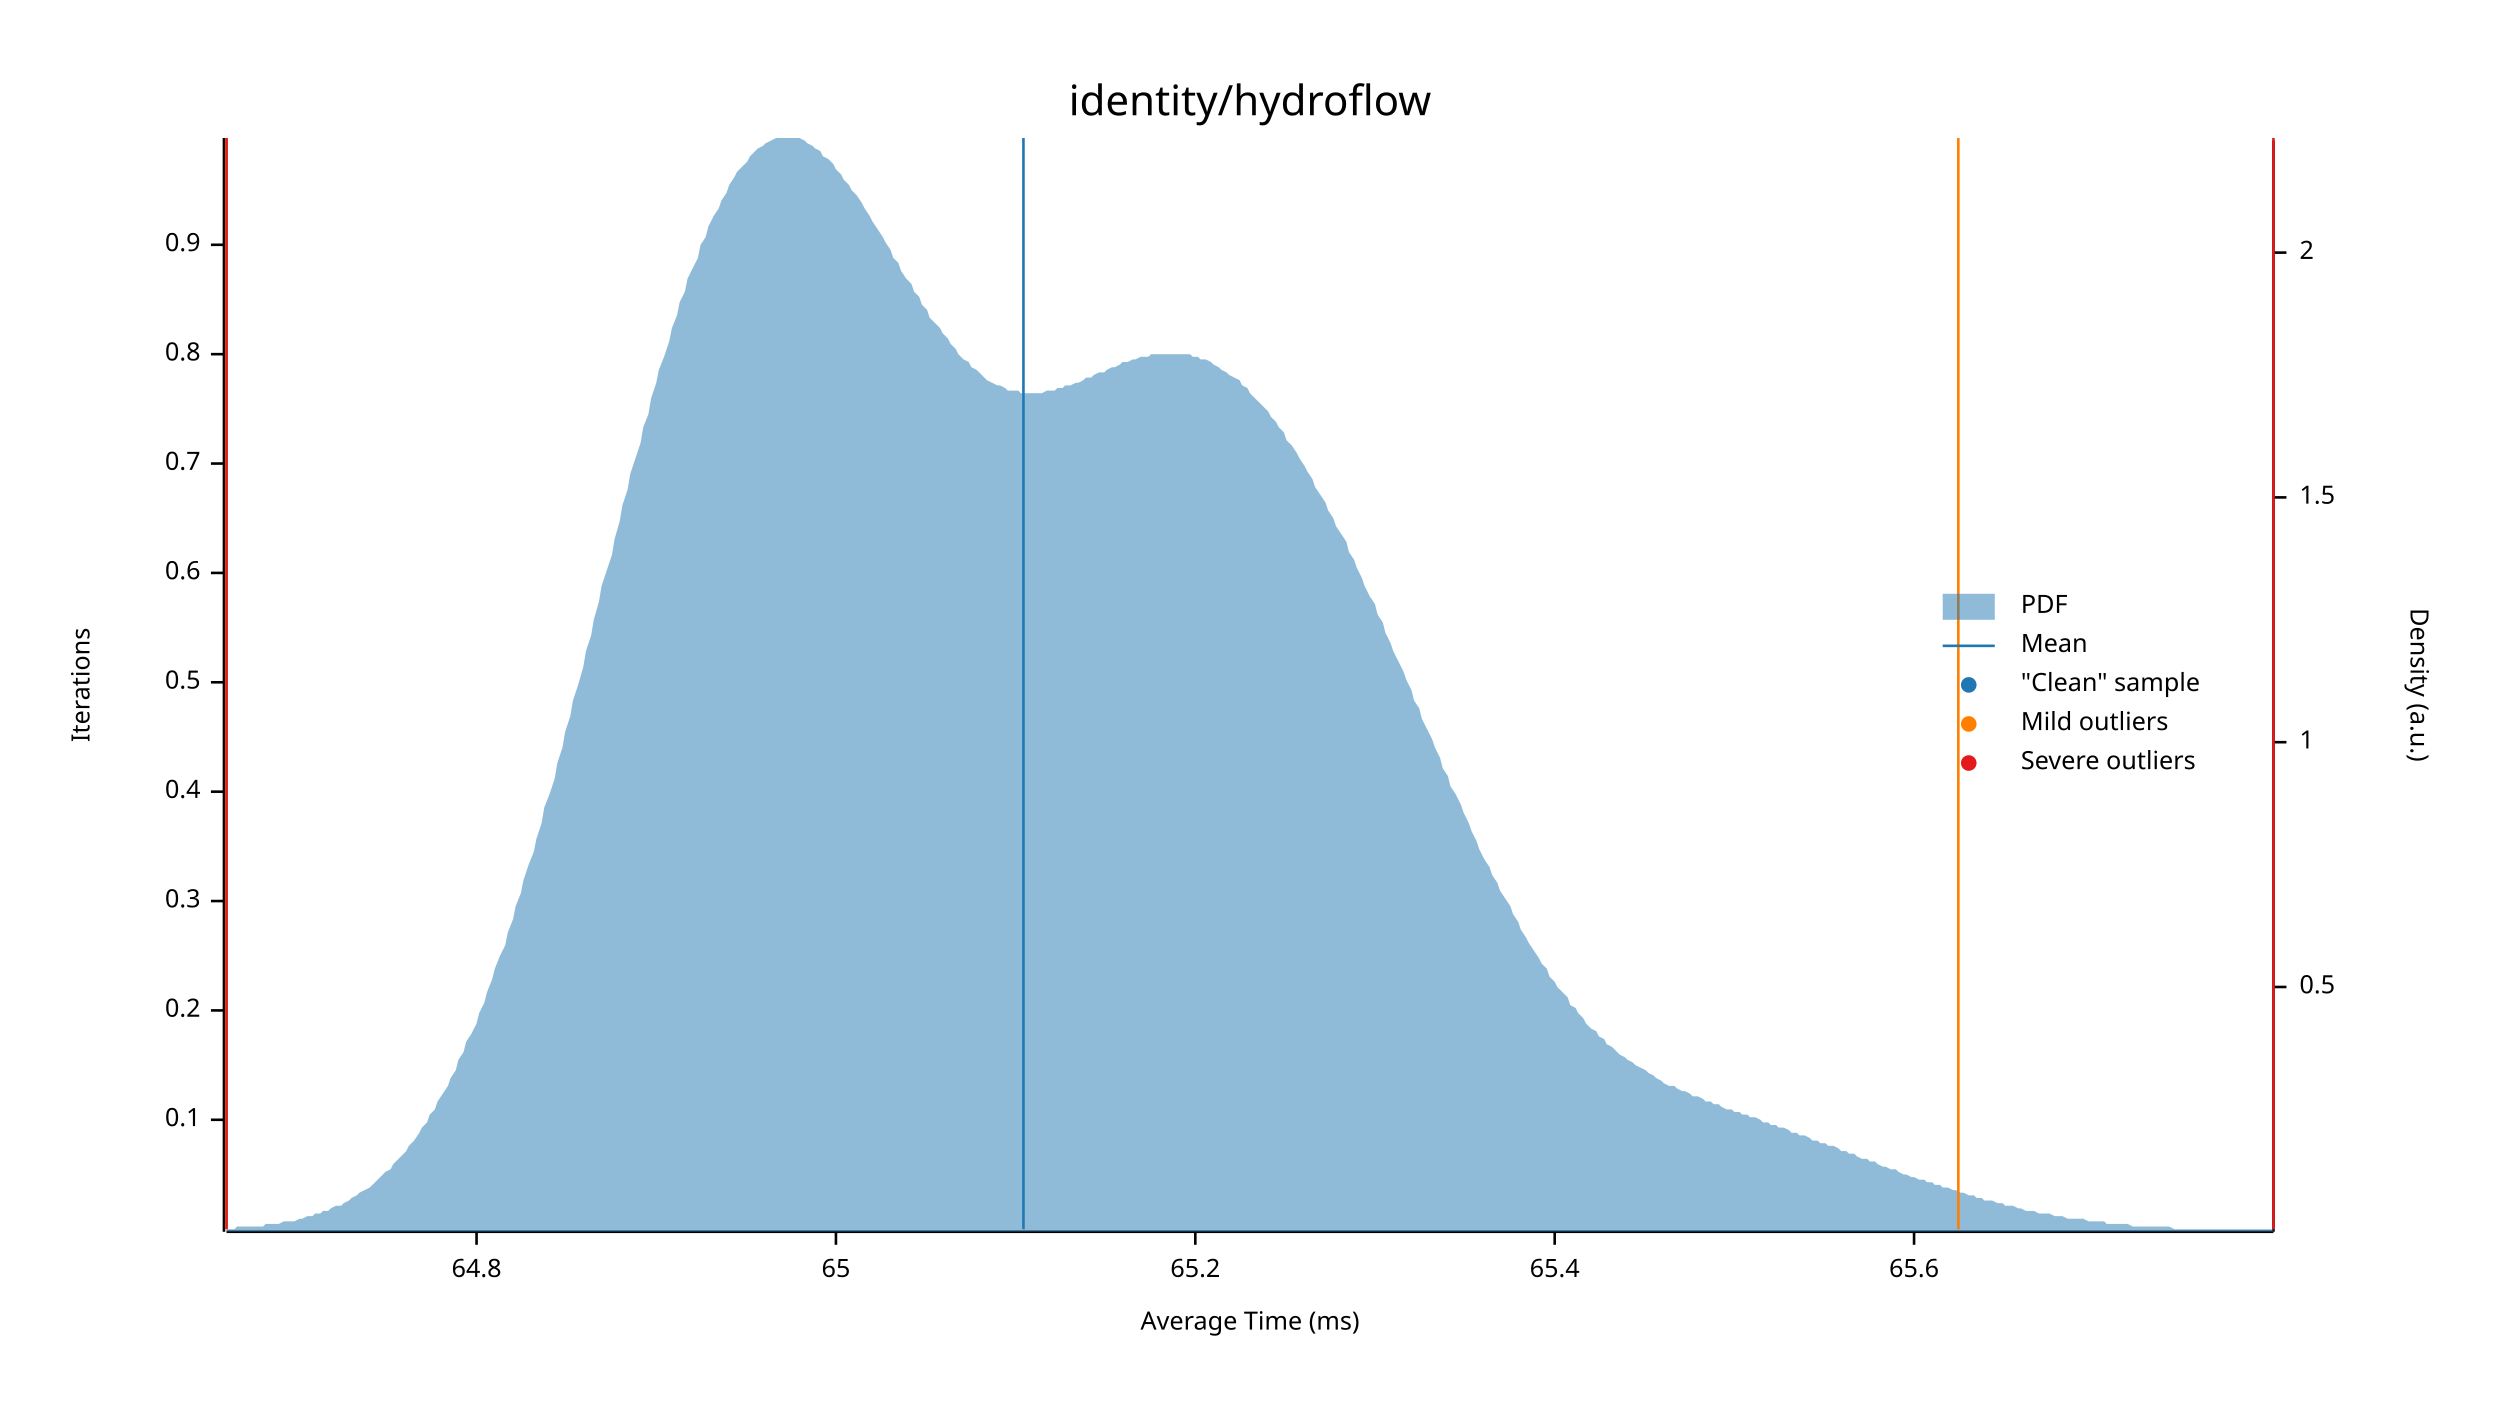
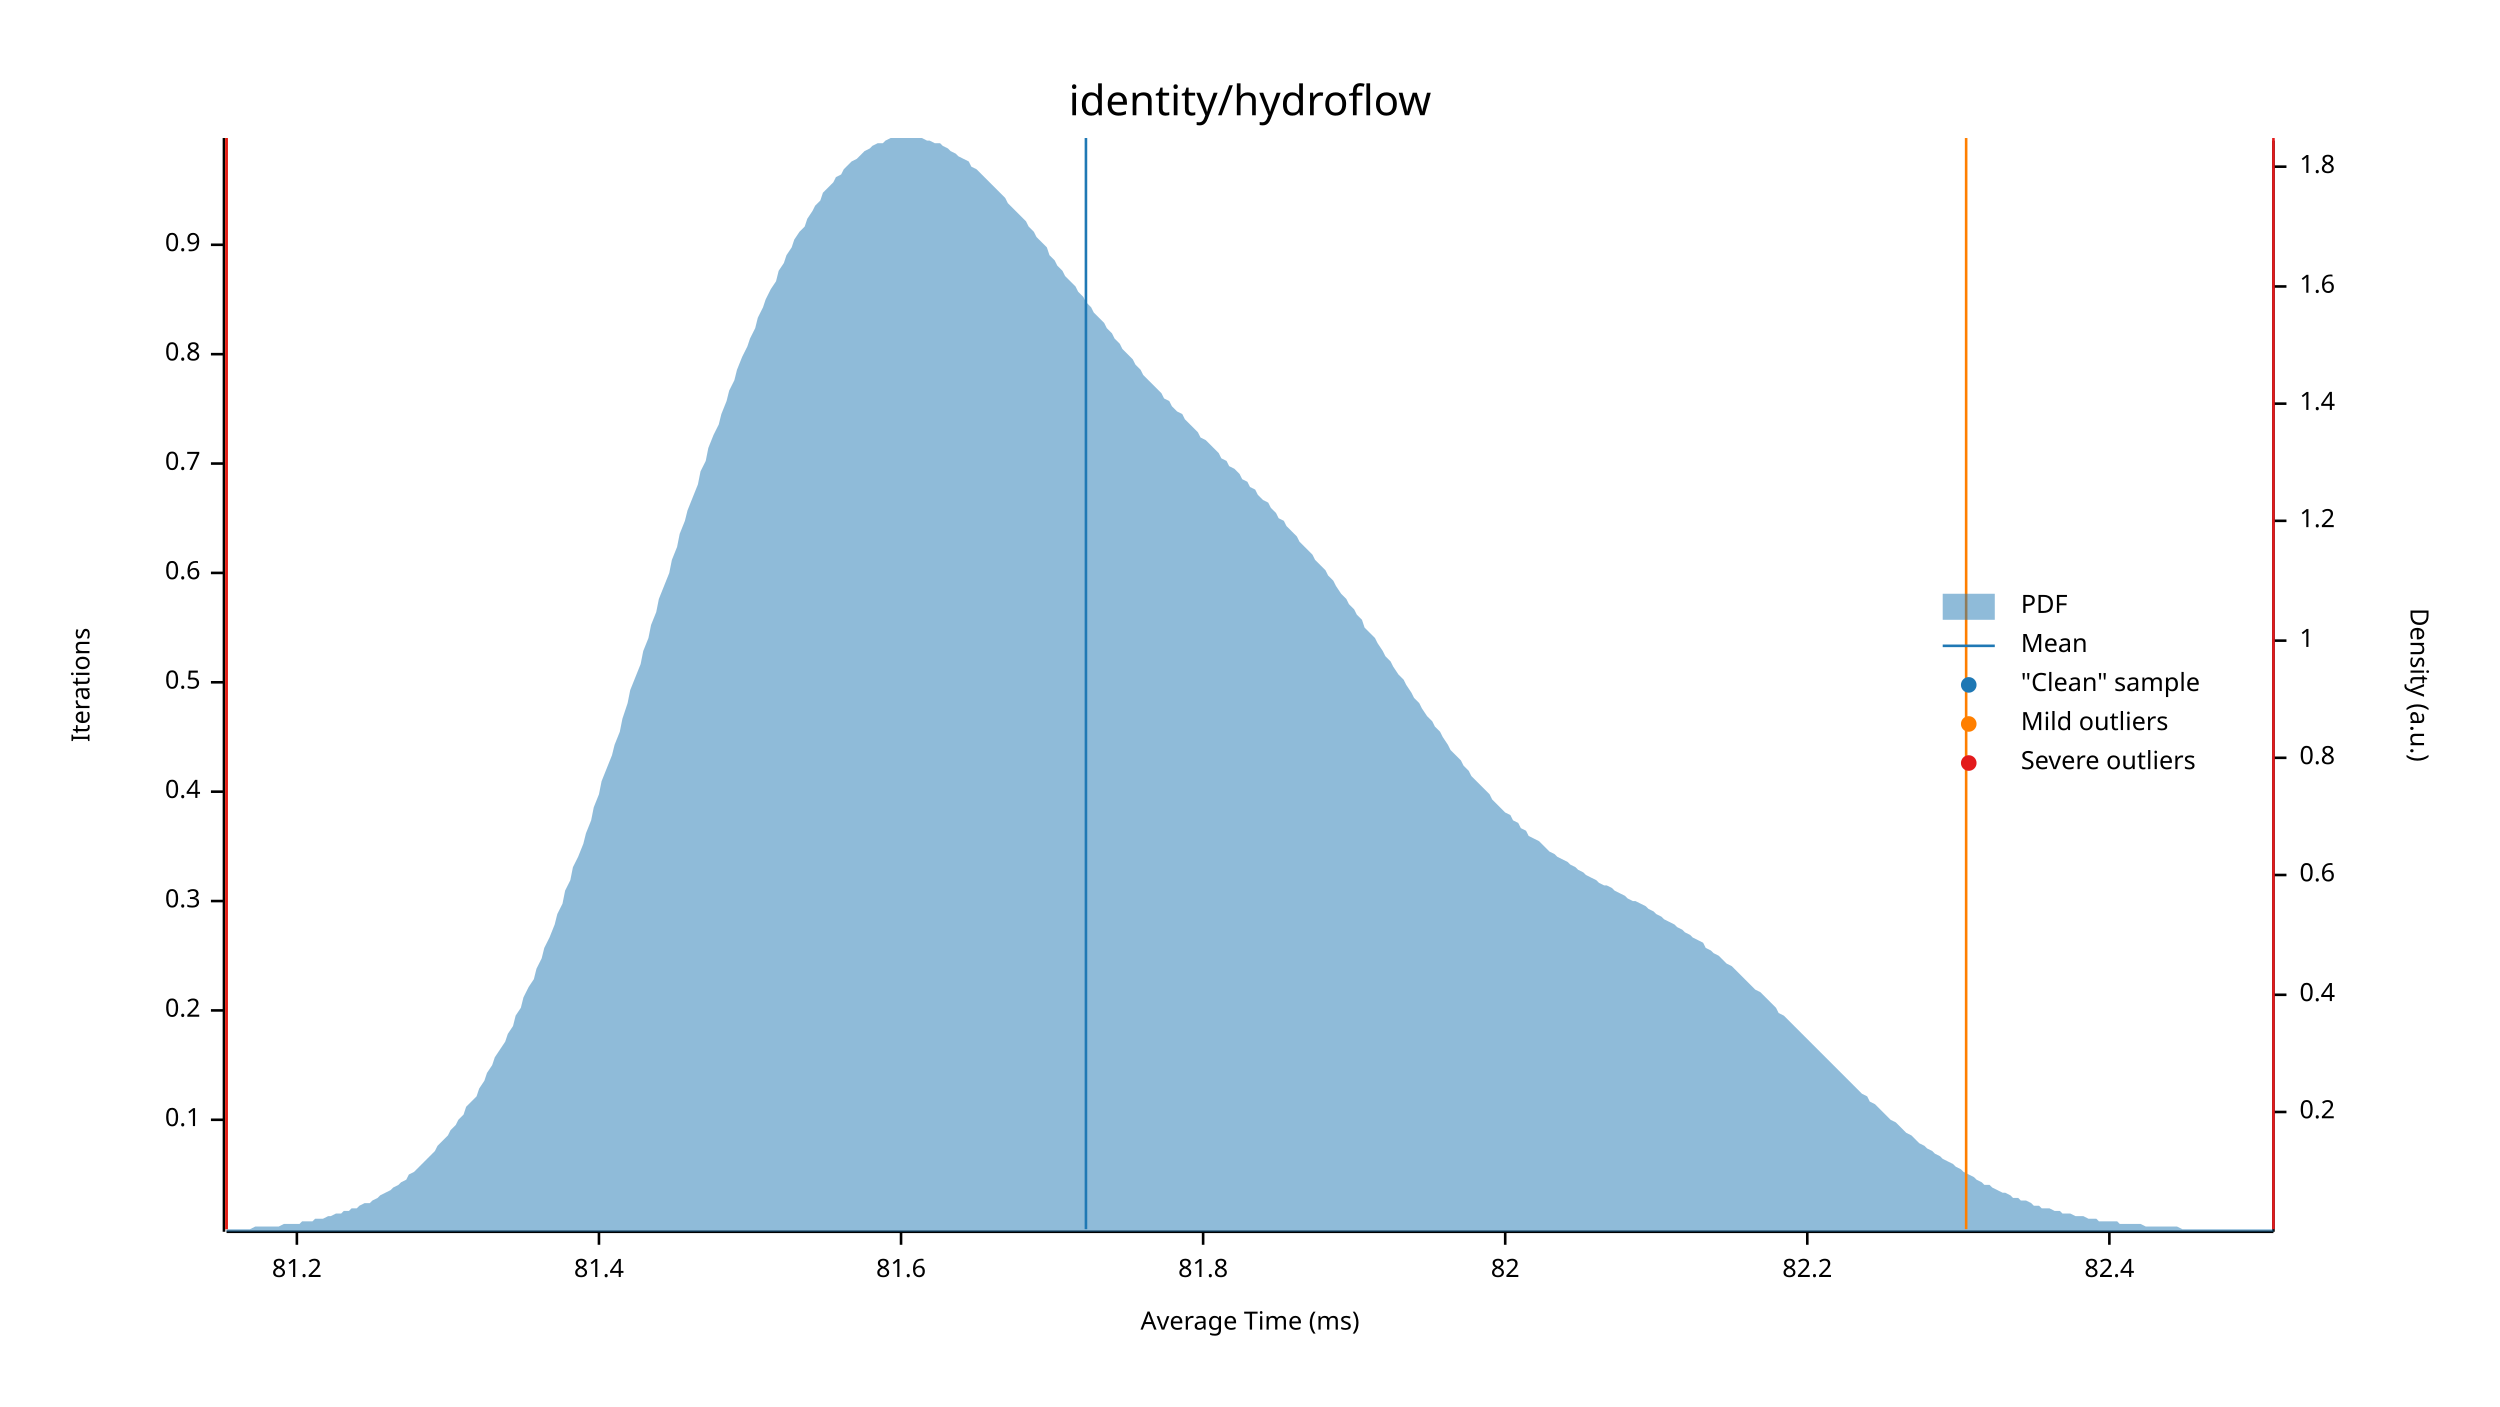
<svg xmlns="http://www.w3.org/2000/svg" width="960" height="540" viewBox="0 0 960 540">
  <text x="480" y="32" dy="0.76em" text-anchor="middle" font-family="sans-serif" font-size="16.129" opacity="1" fill="#000000">
identity/hydroflow
</text>
  <text x="27" y="263" dy="0.76em" text-anchor="middle" font-family="sans-serif" font-size="9.677" opacity="1" fill="#000000" transform="rotate(270, 27, 263)">
Iterations
</text>
  <text x="480" y="513" dy="-0.5ex" text-anchor="middle" font-family="sans-serif" font-size="9.677" opacity="1" fill="#000000">
Average Time (ms)
</text>
  <polyline fill="none" opacity="1" stroke="#000000" stroke-width="1" points="86,53 86,473 " />
  <text x="77" y="430" dy="0.5ex" text-anchor="end" font-family="sans-serif" font-size="9.677" opacity="1" fill="#000000">
0.1
</text>
  <polyline fill="none" opacity="1" stroke="#000000" stroke-width="1" points="81,430 86,430 " />
  <text x="77" y="388" dy="0.5ex" text-anchor="end" font-family="sans-serif" font-size="9.677" opacity="1" fill="#000000">
0.2
</text>
  <polyline fill="none" opacity="1" stroke="#000000" stroke-width="1" points="81,388 86,388 " />
  <text x="77" y="346" dy="0.5ex" text-anchor="end" font-family="sans-serif" font-size="9.677" opacity="1" fill="#000000">
0.3
</text>
  <polyline fill="none" opacity="1" stroke="#000000" stroke-width="1" points="81,346 86,346 " />
  <text x="77" y="304" dy="0.5ex" text-anchor="end" font-family="sans-serif" font-size="9.677" opacity="1" fill="#000000">
0.4
</text>
  <polyline fill="none" opacity="1" stroke="#000000" stroke-width="1" points="81,304 86,304 " />
  <text x="77" y="262" dy="0.5ex" text-anchor="end" font-family="sans-serif" font-size="9.677" opacity="1" fill="#000000">
0.5
</text>
  <polyline fill="none" opacity="1" stroke="#000000" stroke-width="1" points="81,262 86,262 " />
  <text x="77" y="220" dy="0.5ex" text-anchor="end" font-family="sans-serif" font-size="9.677" opacity="1" fill="#000000">
0.6
</text>
  <polyline fill="none" opacity="1" stroke="#000000" stroke-width="1" points="81,220 86,220 " />
  <text x="77" y="178" dy="0.5ex" text-anchor="end" font-family="sans-serif" font-size="9.677" opacity="1" fill="#000000">
0.7
</text>
  <polyline fill="none" opacity="1" stroke="#000000" stroke-width="1" points="81,178 86,178 " />
  <text x="77" y="136" dy="0.5ex" text-anchor="end" font-family="sans-serif" font-size="9.677" opacity="1" fill="#000000">
0.8
</text>
  <polyline fill="none" opacity="1" stroke="#000000" stroke-width="1" points="81,136 86,136 " />
  <text x="77" y="94" dy="0.5ex" text-anchor="end" font-family="sans-serif" font-size="9.677" opacity="1" fill="#000000">
0.9
</text>
  <polyline fill="none" opacity="1" stroke="#000000" stroke-width="1" points="81,94 86,94 " />
  <polyline fill="none" opacity="1" stroke="#000000" stroke-width="1" points="87,473 873,473 " />
-   <text x="183" y="483" dy="0.76em" text-anchor="middle" font-family="sans-serif" font-size="9.677" opacity="1" fill="#000000">
- 64.8
+   <text x="114" y="483" dy="0.76em" text-anchor="middle" font-family="sans-serif" font-size="9.677" opacity="1" fill="#000000">
+ 81.2
</text>
-   <polyline fill="none" opacity="1" stroke="#000000" stroke-width="1" points="183,473 183,478 " />
-   <text x="321" y="483" dy="0.76em" text-anchor="middle" font-family="sans-serif" font-size="9.677" opacity="1" fill="#000000">
- 65
+   <polyline fill="none" opacity="1" stroke="#000000" stroke-width="1" points="114,473 114,478 " />
+   <text x="230" y="483" dy="0.76em" text-anchor="middle" font-family="sans-serif" font-size="9.677" opacity="1" fill="#000000">
+ 81.4
</text>
-   <polyline fill="none" opacity="1" stroke="#000000" stroke-width="1" points="321,473 321,478 " />
-   <text x="459" y="483" dy="0.76em" text-anchor="middle" font-family="sans-serif" font-size="9.677" opacity="1" fill="#000000">
- 65.2
+   <polyline fill="none" opacity="1" stroke="#000000" stroke-width="1" points="230,473 230,478 " />
+   <text x="346" y="483" dy="0.76em" text-anchor="middle" font-family="sans-serif" font-size="9.677" opacity="1" fill="#000000">
+ 81.6
</text>
-   <polyline fill="none" opacity="1" stroke="#000000" stroke-width="1" points="459,473 459,478 " />
-   <text x="597" y="483" dy="0.76em" text-anchor="middle" font-family="sans-serif" font-size="9.677" opacity="1" fill="#000000">
- 65.4
+   <polyline fill="none" opacity="1" stroke="#000000" stroke-width="1" points="346,473 346,478 " />
+   <text x="462" y="483" dy="0.76em" text-anchor="middle" font-family="sans-serif" font-size="9.677" opacity="1" fill="#000000">
+ 81.8
</text>
-   <polyline fill="none" opacity="1" stroke="#000000" stroke-width="1" points="597,473 597,478 " />
-   <text x="735" y="483" dy="0.76em" text-anchor="middle" font-family="sans-serif" font-size="9.677" opacity="1" fill="#000000">
- 65.6
+   <polyline fill="none" opacity="1" stroke="#000000" stroke-width="1" points="462,473 462,478 " />
+   <text x="578" y="483" dy="0.76em" text-anchor="middle" font-family="sans-serif" font-size="9.677" opacity="1" fill="#000000">
+ 82
</text>
-   <polyline fill="none" opacity="1" stroke="#000000" stroke-width="1" points="735,473 735,478 " />
+   <polyline fill="none" opacity="1" stroke="#000000" stroke-width="1" points="578,473 578,478 " />
+   <text x="694" y="483" dy="0.76em" text-anchor="middle" font-family="sans-serif" font-size="9.677" opacity="1" fill="#000000">
+ 82.2
+ </text>
+   <polyline fill="none" opacity="1" stroke="#000000" stroke-width="1" points="694,473 694,478 " />
+   <text x="810" y="483" dy="0.76em" text-anchor="middle" font-family="sans-serif" font-size="9.677" opacity="1" fill="#000000">
+ 82.4
+ </text>
+   <polyline fill="none" opacity="1" stroke="#000000" stroke-width="1" points="810,473 810,478 " />
  <text x="933" y="263" dy="0.76em" text-anchor="middle" font-family="sans-serif" font-size="9.677" opacity="1" fill="#000000" transform="rotate(90, 933, 263)">
Density (a.u.)
</text>
  <polyline fill="none" opacity="1" stroke="#000000" stroke-width="1" points="873,54 873,473 " />
-   <text x="883" y="379" dy="0.5ex" text-anchor="start" font-family="sans-serif" font-size="9.677" opacity="1" fill="#000000">
- 0.5
+   <text x="883" y="427" dy="0.5ex" text-anchor="start" font-family="sans-serif" font-size="9.677" opacity="1" fill="#000000">
+ 0.2
</text>
-   <polyline fill="none" opacity="1" stroke="#000000" stroke-width="1" points="873,379 878,379 " />
-   <text x="883" y="285" dy="0.5ex" text-anchor="start" font-family="sans-serif" font-size="9.677" opacity="1" fill="#000000">
+   <polyline fill="none" opacity="1" stroke="#000000" stroke-width="1" points="873,427 878,427 " />
+   <text x="883" y="382" dy="0.5ex" text-anchor="start" font-family="sans-serif" font-size="9.677" opacity="1" fill="#000000">
+ 0.4
+ </text>
+   <polyline fill="none" opacity="1" stroke="#000000" stroke-width="1" points="873,382 878,382 " />
+   <text x="883" y="336" dy="0.5ex" text-anchor="start" font-family="sans-serif" font-size="9.677" opacity="1" fill="#000000">
+ 0.6
+ </text>
+   <polyline fill="none" opacity="1" stroke="#000000" stroke-width="1" points="873,336 878,336 " />
+   <text x="883" y="291" dy="0.5ex" text-anchor="start" font-family="sans-serif" font-size="9.677" opacity="1" fill="#000000">
+ 0.8
+ </text>
+   <polyline fill="none" opacity="1" stroke="#000000" stroke-width="1" points="873,291 878,291 " />
+   <text x="883" y="246" dy="0.5ex" text-anchor="start" font-family="sans-serif" font-size="9.677" opacity="1" fill="#000000">
1
</text>
-   <polyline fill="none" opacity="1" stroke="#000000" stroke-width="1" points="873,285 878,285 " />
-   <text x="883" y="191" dy="0.5ex" text-anchor="start" font-family="sans-serif" font-size="9.677" opacity="1" fill="#000000">
- 1.5
+   <polyline fill="none" opacity="1" stroke="#000000" stroke-width="1" points="873,246 878,246 " />
+   <text x="883" y="200" dy="0.5ex" text-anchor="start" font-family="sans-serif" font-size="9.677" opacity="1" fill="#000000">
+ 1.2
</text>
-   <polyline fill="none" opacity="1" stroke="#000000" stroke-width="1" points="873,191 878,191 " />
-   <text x="883" y="97" dy="0.5ex" text-anchor="start" font-family="sans-serif" font-size="9.677" opacity="1" fill="#000000">
- 2
+   <polyline fill="none" opacity="1" stroke="#000000" stroke-width="1" points="873,200 878,200 " />
+   <text x="883" y="155" dy="0.5ex" text-anchor="start" font-family="sans-serif" font-size="9.677" opacity="1" fill="#000000">
+ 1.4
</text>
-   <polyline fill="none" opacity="1" stroke="#000000" stroke-width="1" points="873,97 878,97 " />
-   <polygon opacity="0.5" fill="#1F78B4" points="87,472 88,472 90,472 91,471 93,471 94,471 96,471 98,471 99,471 101,471 102,470 104,470 105,470 107,470 109,469 110,469 112,469 113,469 115,468 116,468 118,467 120,467 121,466 123,466 124,465 126,465 127,464 129,463 131,463 132,462 134,461 135,460 137,459 138,458 140,457 142,456 143,455 145,453 146,452 148,450 150,449 151,447 153,445 154,444 156,442 157,440 159,438 161,435 162,433 164,431 165,428 167,426 168,423 170,420 172,417 173,414 175,411 176,407 178,404 179,400 181,397 183,393 184,389 186,385 187,381 189,376 190,372 192,367 194,363 195,358 197,353 198,348 200,343 201,338 203,332 205,327 206,322 208,316 209,310 211,305 213,299 214,293 216,287 217,281 219,275 220,269 222,263 224,256 225,250 227,244 228,238 230,231 231,225 233,219 235,213 236,207 238,200 239,194 241,188 242,182 244,176 246,170 247,164 249,159 250,153 252,147 253,142 255,137 257,131 258,126 260,121 261,116 263,112 264,107 266,103 268,99 269,94 271,91 272,87 274,83 276,80 277,77 279,74 280,71 282,68 283,66 285,64 287,62 288,60 290,58 291,57 293,56 294,55 296,54 298,53 299,53 301,53 302,53 304,53 305,53 307,53 309,54 310,55 312,56 313,57 315,58 316,60 318,61 320,63 321,65 323,67 324,69 326,71 327,73 329,75 331,78 332,80 334,83 335,85 337,88 339,91 340,93 342,96 343,99 345,101 346,104 348,107 350,109 351,112 353,114 354,117 356,119 357,122 359,124 361,126 362,128 364,130 365,132 367,134 368,136 370,138 372,139 373,141 375,142 376,143 378,145 379,146 381,147 383,148 384,148 386,149 387,150 389,150 391,150 392,151 394,151 395,151 397,151 398,151 400,151 402,150 403,150 405,150 406,149 408,149 409,148 411,148 413,147 414,147 416,146 417,145 419,145 420,144 422,143 424,143 425,142 427,141 428,141 430,140 431,139 433,139 435,138 436,138 438,137 439,137 441,137 442,136 444,136 446,136 447,136 449,136 450,136 452,136 454,136 455,136 457,136 458,137 460,137 461,138 463,138 465,139 466,140 468,141 469,142 471,143 472,144 474,145 476,146 477,148 479,149 480,151 482,153 483,154 485,156 487,158 488,160 490,162 491,164 493,166 494,169 496,171 498,174 499,176 501,179 502,181 504,184 505,187 507,190 509,193 510,196 512,199 513,202 515,205 517,208 518,212 520,215 521,218 523,222 524,225 526,229 528,232 529,236 531,239 532,243 534,247 535,250 537,254 539,258 540,261 542,265 543,269 545,272 546,276 548,280 550,284 551,287 553,291 554,295 556,298 557,302 559,305 561,309 562,312 564,316 565,319 567,323 568,326 570,330 572,333 573,336 575,339 576,342 578,345 580,348 581,351 583,354 584,357 586,360 587,362 589,365 591,368 592,370 594,372 595,375 597,377 598,379 600,381 602,383 603,386 605,387 606,389 608,391 609,393 611,395 613,396 614,398 616,399 617,401 619,402 620,403 622,405 624,406 625,407 627,408 628,409 630,410 632,411 633,412 635,413 636,414 638,415 639,416 641,417 643,417 644,418 646,419 647,419 649,420 650,421 652,421 654,422 655,423 657,423 658,424 660,424 661,425 663,426 665,426 666,427 668,427 669,428 671,428 672,429 674,429 676,430 677,431 679,431 680,432 682,432 683,433 685,433 687,434 688,435 690,435 691,436 693,436 695,437 696,438 698,438 699,439 701,439 702,440 704,440 706,441 707,442 709,442 710,443 712,443 713,444 715,445 717,445 718,446 720,446 721,447 723,448 724,448 726,449 728,449 729,450 731,451 732,451 734,452 735,452 737,453 739,453 740,454 742,454 743,455 745,455 746,456 748,456 750,457 751,457 753,458 754,458 756,459 758,459 759,460 761,460 762,461 764,461 765,461 767,462 769,462 770,463 772,463 773,463 775,464 776,464 778,465 780,465 781,465 783,466 784,466 786,466 787,466 789,467 791,467 792,467 794,468 795,468 797,468 798,468 800,468 802,469 803,469 805,469 806,469 808,469 809,470 811,470 813,470 814,470 816,470 817,470 819,471 821,471 822,471 824,471 825,471 827,471 828,471 830,471 832,471 833,471 835,472 836,472 838,472 839,472 841,472 843,472 844,472 846,472 847,472 849,472 850,472 852,472 854,472 855,472 857,472 858,472 860,472 861,472 863,472 865,472 866,472 868,472 869,472 871,472 873,472 873,473 87,473 " />
-   <polyline fill="none" opacity="1" stroke="#1F78B4" stroke-width="1" points="393,472 393,53 " />
+   <polyline fill="none" opacity="1" stroke="#000000" stroke-width="1" points="873,155 878,155 " />
+   <text x="883" y="110" dy="0.5ex" text-anchor="start" font-family="sans-serif" font-size="9.677" opacity="1" fill="#000000">
+ 1.6
+ </text>
+   <polyline fill="none" opacity="1" stroke="#000000" stroke-width="1" points="873,110 878,110 " />
+   <text x="883" y="64" dy="0.5ex" text-anchor="start" font-family="sans-serif" font-size="9.677" opacity="1" fill="#000000">
+ 1.8
+ </text>
+   <polyline fill="none" opacity="1" stroke="#000000" stroke-width="1" points="873,64 878,64 " />
+   <polygon opacity="0.5" fill="#1F78B4" points="87,472 88,472 90,472 91,472 93,472 94,472 96,472 98,471 99,471 101,471 102,471 104,471 105,471 107,471 109,470 110,470 112,470 113,470 115,470 116,469 118,469 120,469 121,468 123,468 124,468 126,467 127,467 129,466 131,466 132,465 134,465 135,464 137,464 138,463 140,462 142,462 143,461 145,460 146,459 148,458 150,457 151,456 153,455 154,454 156,453 157,451 159,450 161,448 162,447 164,445 165,444 167,442 168,440 170,438 172,436 173,434 175,432 176,430 178,428 179,425 181,423 183,421 184,418 186,415 187,412 189,409 190,406 192,403 194,400 195,397 197,394 198,390 200,387 201,383 203,379 205,376 206,372 208,368 209,364 211,360 213,355 214,351 216,347 217,342 219,338 220,333 222,329 224,324 225,320 227,315 228,310 230,305 231,300 233,295 235,290 236,286 238,281 239,276 241,270 242,265 244,260 246,255 247,250 249,245 250,240 252,235 253,230 255,225 257,220 258,215 260,210 261,205 263,200 264,196 266,191 268,186 269,181 271,177 272,172 274,167 276,163 277,159 279,154 280,150 282,146 283,142 285,137 287,133 288,130 290,126 291,122 293,118 294,115 296,111 298,108 299,104 301,101 302,98 304,95 305,92 307,89 309,87 310,84 312,81 313,79 315,77 316,74 318,72 320,70 321,68 323,67 324,65 326,63 327,62 329,61 331,59 332,58 334,57 335,56 337,55 339,55 340,54 342,53 343,53 345,53 346,53 348,53 350,53 351,53 353,53 354,53 356,54 357,54 359,55 361,55 362,56 364,57 365,58 367,59 368,60 370,61 372,62 373,64 375,65 376,66 378,68 379,69 381,71 383,73 384,74 386,76 387,78 389,80 391,82 392,83 394,85 395,87 397,89 398,91 400,93 402,95 403,98 405,100 406,102 408,104 409,106 411,108 413,110 414,112 416,114 417,116 419,118 420,120 422,122 424,124 425,126 427,128 428,130 430,132 431,134 433,136 435,138 436,140 438,142 439,144 441,146 442,147 444,149 446,151 447,153 449,154 450,156 452,158 454,159 455,161 457,163 458,164 460,166 461,168 463,169 465,171 466,172 468,174 469,176 471,177 472,179 474,180 476,182 477,184 479,185 480,187 482,188 483,190 485,192 487,193 488,195 490,197 491,199 493,200 494,202 496,204 498,206 499,208 501,210 502,211 504,213 505,215 507,217 509,219 510,221 512,223 513,225 515,228 517,230 518,232 520,234 521,236 523,238 524,241 526,243 528,245 529,247 531,250 532,252 534,254 535,256 537,259 539,261 540,263 542,266 543,268 545,270 546,272 548,275 550,277 551,279 553,281 554,283 556,286 557,288 559,290 561,292 562,294 564,296 565,298 567,300 568,301 570,303 572,305 573,307 575,309 576,310 578,312 580,313 581,315 583,316 584,318 586,319 587,321 589,322 591,323 592,324 594,326 595,327 597,328 598,329 600,330 602,331 603,332 605,333 606,334 608,335 609,336 611,337 613,338 614,339 616,340 617,340 619,341 620,342 622,343 624,344 625,345 627,346 628,346 630,347 632,348 633,349 635,350 636,351 638,352 639,353 641,354 643,355 644,356 646,357 647,358 649,359 650,360 652,361 654,362 655,364 657,365 658,366 660,367 661,368 663,370 665,371 666,372 668,374 669,375 671,377 672,378 674,380 676,381 677,382 679,384 680,385 682,387 683,389 685,390 687,392 688,393 690,395 691,396 693,398 695,400 696,401 698,403 699,404 701,406 702,407 704,409 706,411 707,412 709,414 710,415 712,417 713,418 715,420 717,421 718,423 720,424 721,425 723,427 724,428 726,430 728,431 729,432 731,434 732,435 734,436 735,437 737,439 739,440 740,441 742,442 743,443 745,444 746,445 748,446 750,447 751,448 753,449 754,450 756,451 758,452 759,453 761,454 762,455 764,455 765,456 767,457 769,458 770,458 772,459 773,460 775,460 776,461 778,461 780,462 781,463 783,463 784,464 786,464 787,464 789,465 791,465 792,466 794,466 795,466 797,467 798,467 800,467 802,468 803,468 805,468 806,469 808,469 809,469 811,469 813,469 814,470 816,470 817,470 819,470 821,470 822,470 824,471 825,471 827,471 828,471 830,471 832,471 833,471 835,471 836,471 838,472 839,472 841,472 843,472 844,472 846,472 847,472 849,472 850,472 852,472 854,472 855,472 857,472 858,472 860,472 861,472 863,472 865,472 866,472 868,472 869,472 871,472 873,472 873,473 87,473 " />
+   <polyline fill="none" opacity="1" stroke="#1F78B4" stroke-width="1" points="417,472 417,53 " />
  <polyline fill="none" opacity="1" stroke="#FF7F00" stroke-width="1" points="87,472 87,53 " />
-   <polyline fill="none" opacity="1" stroke="#FF7F00" stroke-width="1" points="752,472 752,53 " />
+   <polyline fill="none" opacity="1" stroke="#FF7F00" stroke-width="1" points="755,472 755,53 " />
  <polyline fill="none" opacity="1" stroke="#E31A1C" stroke-width="1" points="87,472 87,53 " />
  <polyline fill="none" opacity="1" stroke="#E31A1C" stroke-width="1" points="873,472 873,53 " />
  <text x="776" y="228" dy="0.76em" text-anchor="start" font-family="sans-serif" font-size="9.677" opacity="1" fill="#000000">
PDF
</text>
  <text x="776" y="243" dy="0.76em" text-anchor="start" font-family="sans-serif" font-size="9.677" opacity="1" fill="#000000">
Mean
</text>
  <text x="776" y="258" dy="0.76em" text-anchor="start" font-family="sans-serif" font-size="9.677" opacity="1" fill="#000000">
"Clean" sample
</text>
  <text x="776" y="273" dy="0.76em" text-anchor="start" font-family="sans-serif" font-size="9.677" opacity="1" fill="#000000">
Mild outliers
</text>
  <text x="776" y="288" dy="0.76em" text-anchor="start" font-family="sans-serif" font-size="9.677" opacity="1" fill="#000000">
Severe outliers
</text>
  <rect x="746" y="228" width="20" height="10" opacity="0.5" fill="#1F78B4" stroke="none" />
  <polyline fill="none" opacity="1" stroke="#1F78B4" stroke-width="1" points="746,248 766,248 " />
  <circle cx="756" cy="263" r="3" opacity="1" fill="#1F78B4" stroke="none" stroke-width="1" />
  <circle cx="756" cy="278" r="3" opacity="1" fill="#FF7F00" stroke="none" stroke-width="1" />
  <circle cx="756" cy="293" r="3" opacity="1" fill="#E31A1C" stroke="none" stroke-width="1" />
</svg>
